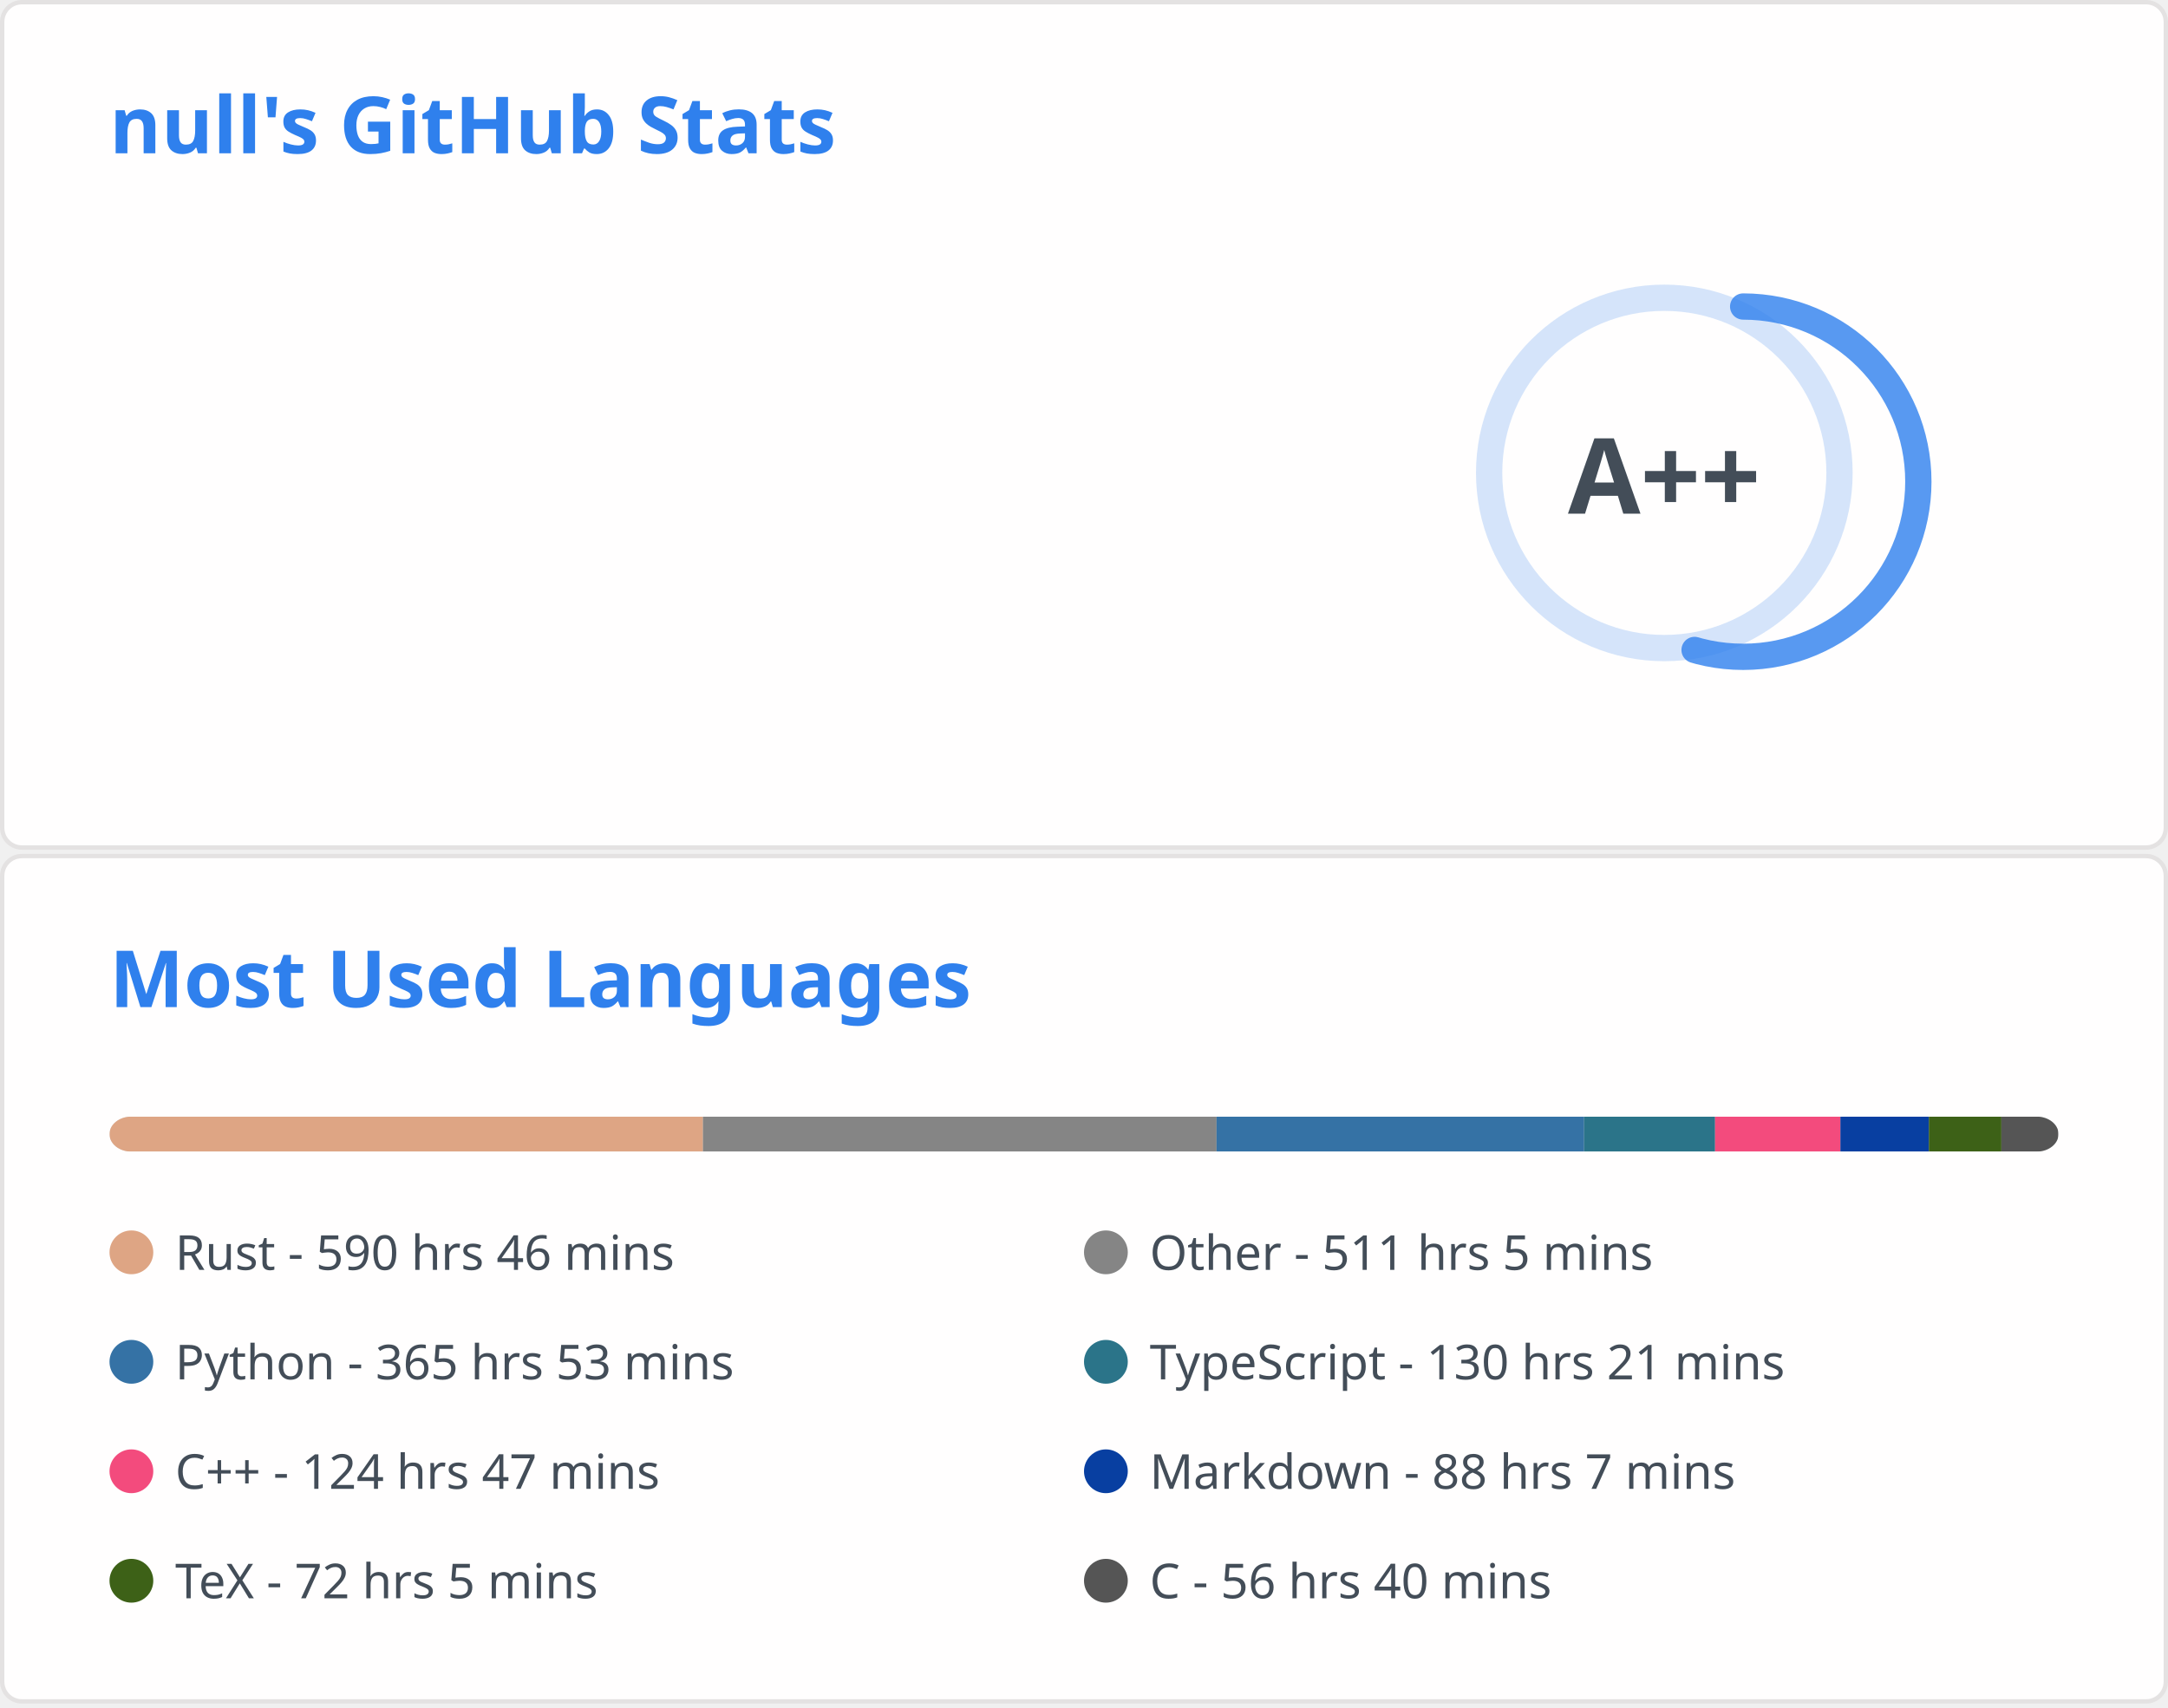
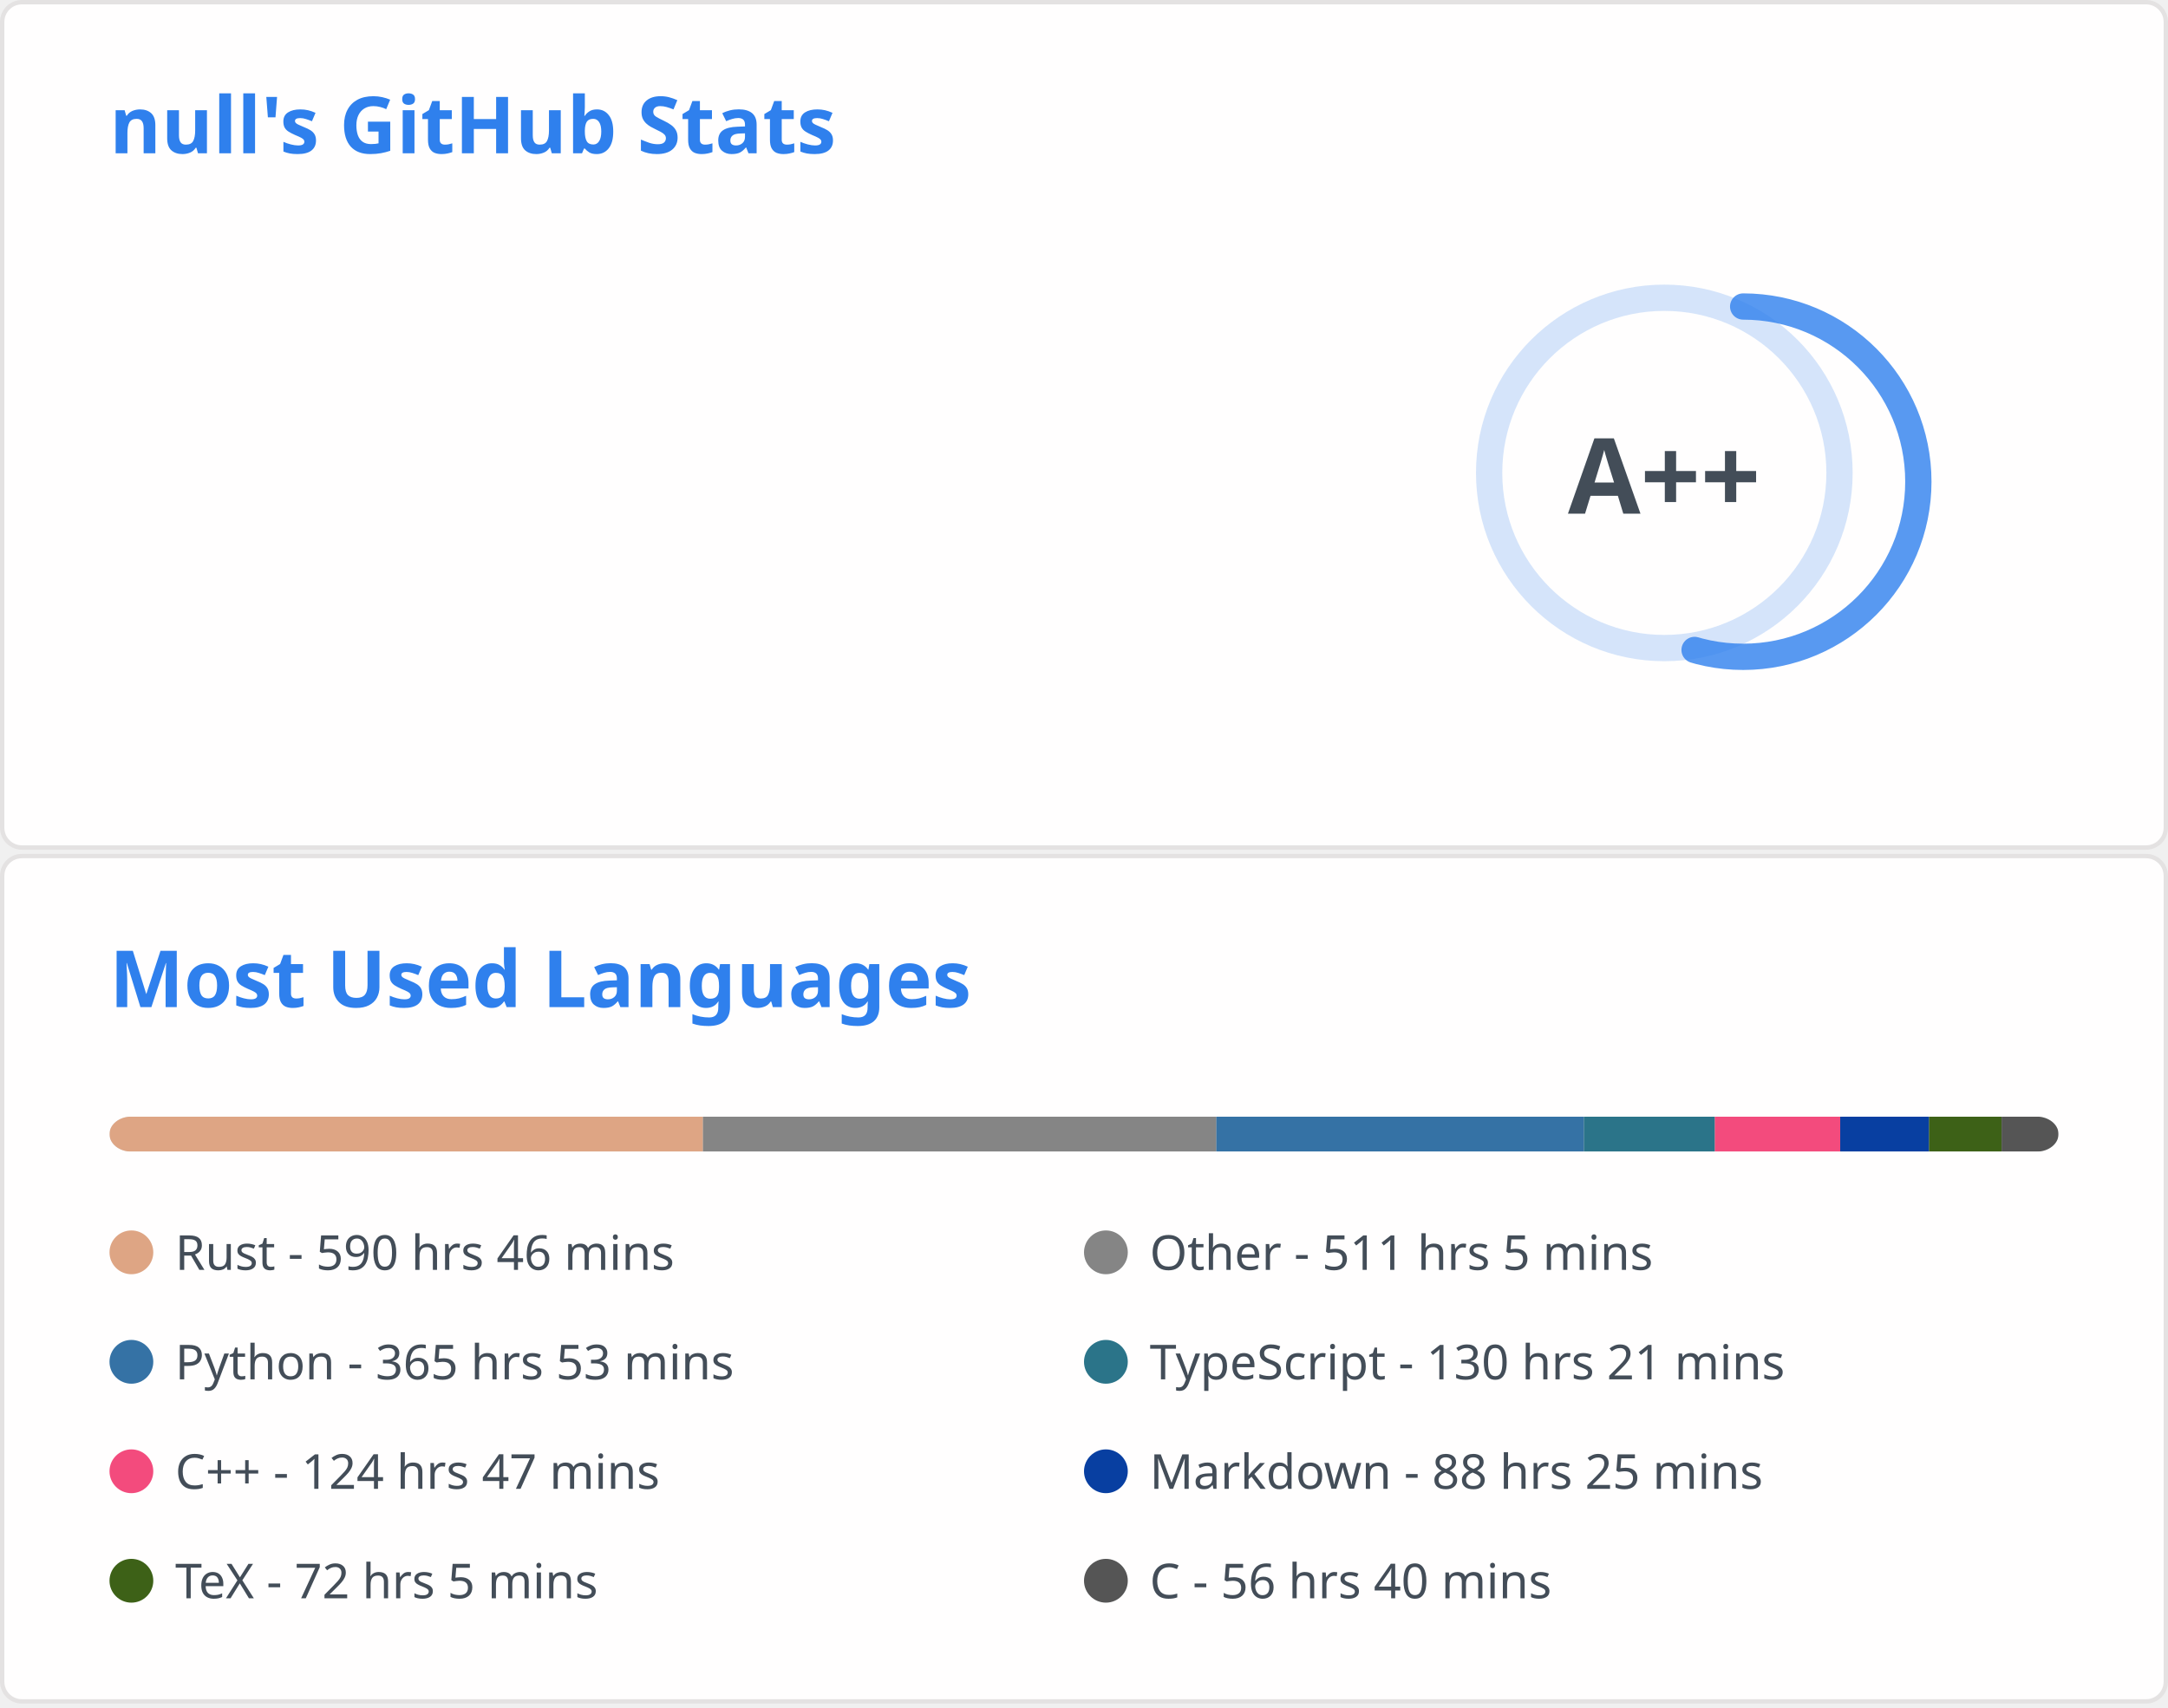
<svg xmlns="http://www.w3.org/2000/svg" aria-labelledby="descId" width="495" height="390" viewBox="0 0 495 390" fill="none">
  <svg width="495" height="195" fill="none" aria-labelledby="descId" viewBox="0 0 495 195" y="0">
    <style>@keyframes rankAnimation{0%{stroke-dashoffset:251.327}}@keyframes scaleInAnimation{0%{transform:translate(-5px,5px) scale(0)}to{transform:translate(-5px,5px) scale(1)}}@keyframes fadeInAnimation{0%{opacity:0}to{opacity:1}}.stat{font:600 14px"Segoe UI",Ubuntu,Sans-Serif;fill:#434d58}.bold{font:700 14px"Segoe UI",Ubuntu,Sans-Serif}.icon{fill:#4c71f2}.stagger{opacity:0;animation:fadeInAnimation .3s ease-in-out forwards}.rank-circle,.rank-circle-rim{stroke:#2f80ed33;fill:none;stroke-width:6}.rank-circle{stroke:#2f80edcc;stroke-dasharray:250;stroke-linecap:round;transform-origin:-10px 8px;transform:rotate(-90deg);stroke-dashoffset:113.097}.rank-text{font:800 24px"Segoe UI",Ubuntu,Sans-Serif;fill:#434d58;transform:translate(-5px,5px)}.rank-circle{animation:rankAnimation 1s forwards ease-in-out}.rank-text{animation:scaleInAnimation .3s ease-in-out forwards}@supports (-moz-appearance:auto){.header{font-size:15.3px}}.lang-name{font:400 11px"Segoe UI",Ubuntu,Sans-Serif;fill:#434d58}.header{font:600 18px"Segoe UI",Ubuntu,Sans-Serif;fill:#2f80ed;animation:fadeInAnimation .8s ease-in-out forwards}@supports (-moz-appearance:auto){.header{font-size:15.3px}}</style>
    <rect width="494" height="99%" x=".5" y=".5" fill="#fffefe" stroke="#e4e2e2" rx="4.5" />
    <text class="header" transform="translate(25 35)">null's GitHub Stats</text>
    <svg y="60">
      <g transform="translate(390 40)">
        <circle cx="-10" cy="8" r="40" class="rank-circle-rim" />
        <circle cx="-10" cy="8" r="40" class="rank-circle" />
        <text x="-5" y="3" alignment-baseline="central" class="rank-text" dominant-baseline="central" text-anchor="middle">A++</text>
      </g>
      <svg>
        <g class="stagger" style="animation-delay: 450ms" transform="translate(25)">
          <svg width="16" height="16" class="icon" viewBox="0 0 16 16">
            <path fill-rule="evenodd" d="M8 .25a.75.75 0 0 1 .673.418l1.882 3.815 4.21.612a.75.75 0 0 1 .416 1.279l-3.046 2.97.719 4.192a.75.75 0 0 1-1.088.791L8 12.347l-3.766 1.98a.75.75 0 0 1-1.088-.79l.72-4.194L.818 6.374a.75.75 0 0 1 .416-1.28l4.21-.611L7.327.668A.75.75 0 0 1 8 .25zm0 2.445L6.615 5.5a.75.75 0 0 1-.564.41l-3.097.45 2.24 2.184a.75.75 0 0 1 .216.664l-.528 3.084 2.769-1.456a.75.75 0 0 1 .698 0l2.77 1.456-.53-3.084a.75.75 0 0 1 .216-.664l2.24-2.183-3.096-.45a.75.75 0 0 1-.564-.41L8 2.694v.001z" />
          </svg>
          <text x="25" y="12.5" class="stat bold">Total Stars Earned:</text>
          <text x="170" y="12.5" class="stat">432</text>
        </g>
        <g class="stagger" style="animation-delay: 600ms" transform="translate(25 25)">
          <svg width="16" height="16" class="icon" viewBox="0 0 16 16">
            <path fill-rule="evenodd" d="M1.643 3.143.427 1.927A.25.25 0 0 0 0 2.104V5.75c0 .138.112.25.25.25h3.646a.25.25 0 0 0 .177-.427L2.715 4.215a6.5 6.5 0 1 1-1.18 4.458.75.75 0 1 0-1.493.154 8.001 8.001 0 1 0 1.6-5.684zM7.75 4a.75.75 0 0 1 .75.75v2.992l2.028.812a.75.75 0 0 1-.557 1.392l-2.5-1A.75.75 0 0 1 7 8.25v-3.5A.75.75 0 0 1 7.75 4z" />
          </svg>
          <text x="25" y="12.5" class="stat bold">Total Commits:</text>
          <text x="170" y="12.5" class="stat">435</text>
        </g>
        <g class="stagger" style="animation-delay: 750ms" transform="translate(25 50)">
          <svg width="16" height="16" class="icon" viewBox="0 0 16 16">
            <path fill-rule="evenodd" d="M7.177 3.073 9.573.677A.25.25 0 0 1 10 .854v4.792a.25.25 0 0 1-.427.177L7.177 3.427a.25.25 0 0 1 0-.354zM3.75 2.5a.75.75 0 1 0 0 1.5.75.75 0 0 0 0-1.5zm-2.25.75a2.25 2.25 0 1 1 3 2.122v5.256a2.251 2.251 0 1 1-1.5 0V5.372A2.25 2.25 0 0 1 1.5 3.25zM11 2.5h-1V4h1a1 1 0 0 1 1 1v5.628a2.251 2.251 0 1 0 1.5 0V5A2.5 2.5 0 0 0 11 2.5zm1 10.25a.75.75 0 1 1 1.5 0 .75.75 0 0 1-1.5 0zM3.75 12a.75.75 0 1 0 0 1.5.75.75 0 0 0 0-1.5z" />
          </svg>
          <text x="25" y="12.5" class="stat bold">Total PRs:</text>
          <text x="170" y="12.5" class="stat">57</text>
        </g>
        <g class="stagger" style="animation-delay: 900ms" transform="translate(25 75)">
          <svg width="16" height="16" class="icon" viewBox="0 0 16 16">
            <path fill-rule="evenodd" d="M8 1.5a6.5 6.5 0 1 0 0 13 6.5 6.5 0 0 0 0-13zM0 8a8 8 0 1 1 16 0A8 8 0 0 1 0 8zm9 3a1 1 0 1 1-2 0 1 1 0 0 1 2 0zm-.25-6.25a.75.75 0 0 0-1.5 0v3.5a.75.75 0 0 0 1.5 0v-3.5z" />
          </svg>
          <text x="25" y="12.5" class="stat bold">Total Issues:</text>
          <text x="170" y="12.5" class="stat">7</text>
        </g>
        <g class="stagger" style="animation-delay: 1050ms" transform="translate(25 100)">
          <svg width="16" height="16" class="icon" viewBox="0 0 16 16">
            <path fill-rule="evenodd" d="M2 2.5A2.5 2.5 0 0 1 4.5 0h8.75a.75.75 0 0 1 .75.75v12.5a.75.75 0 0 1-.75.75h-2.5a.75.75 0 1 1 0-1.5h1.75v-2h-8a1 1 0 0 0-.714 1.7.75.75 0 0 1-1.072 1.05A2.495 2.495 0 0 1 2 11.5v-9zm10.5-1V9h-8c-.356 0-.694.074-1 .208V2.5a1 1 0 0 1 1-1h8zM5 12.25v3.25a.25.25 0 0 0 .4.2l1.45-1.087a.25.25 0 0 1 .3 0L8.6 15.7a.25.25 0 0 0 .4-.2v-3.25a.25.25 0 0 0-.25-.25h-3.5a.25.25 0 0 0-.25.25z" />
          </svg>
          <text x="25" y="12.5" class="stat bold">Contributed to:</text>
          <text x="170" y="12.5" class="stat">45</text>
        </g>
      </svg>
    </svg>
  </svg>
  <svg width="495" height="195" fill="none" aria-labelledby="descId" viewBox="0 0 495 195" y="195">
    <style>@keyframes rankAnimation{0%{stroke-dashoffset:251.327}}@keyframes scaleInAnimation{0%{transform:translate(-5px,5px) scale(0)}to{transform:translate(-5px,5px) scale(1)}}@keyframes fadeInAnimation{0%{opacity:0}to{opacity:1}}.stat{font:600 14px"Segoe UI",Ubuntu,Sans-Serif;fill:#434d58}.bold{font:700 14px"Segoe UI",Ubuntu,Sans-Serif}.icon{fill:#4c71f2}.stagger{opacity:0;animation:fadeInAnimation .3s ease-in-out forwards}.rank-circle,.rank-circle-rim{stroke:#2f80ed33;fill:none;stroke-width:6}.rank-circle{stroke:#2f80edcc;stroke-dasharray:250;stroke-linecap:round;transform-origin:-10px 8px;transform:rotate(-90deg);stroke-dashoffset:113.097}.rank-text{font:800 24px"Segoe UI",Ubuntu,Sans-Serif;fill:#434d58;transform:translate(-5px,5px)}.rank-circle{animation:rankAnimation 1s forwards ease-in-out}.rank-text{animation:scaleInAnimation .3s ease-in-out forwards}@supports (-moz-appearance:auto){.header{font-size:15.3px}}.lang-name{font:400 11px"Segoe UI",Ubuntu,Sans-Serif;fill:#434d58}.header{font:600 18px"Segoe UI",Ubuntu,Sans-Serif;fill:#2f80ed;animation:fadeInAnimation .8s ease-in-out forwards}@supports (-moz-appearance:auto){.header{font-size:15.3px}}</style>
    <rect width="494" height="99%" x=".5" y=".5" fill="#fffefe" stroke="#e4e2e2" rx="4.5" />
    <text class="header" transform="translate(25 35)">Most Used Languages</text>
    <svg y="60">
      <svg>
        <mask id="rect-mask">
          <rect width="445" height="8" x="25" fill="#fff" rx="5" />
        </mask>
        <path fill="#ddd" d="M25 0h445v8H25z" mask="url(#rect-mask)" />
        <path fill="#dea584" d="M25 0h135.502v8H25z" mask="url(#rect-mask)" />
-         <path fill="#858585" d="M160.502 0h117.257v8H160.502z" mask="url(#rect-mask)" />
-         <path fill="#3572A5" d="M277.76 0h83.927v8H277.76z" mask="url(#rect-mask)" />
-         <path fill="#2b7489" d="M361.687 0h29.904v8h-29.904z" mask="url(#rect-mask)" />
-         <path fill="#f34b7d" d="M391.591 0h28.613v8h-28.613z" mask="url(#rect-mask)" />
-         <path fill="#083fa1" d="M420.205 0h20.203v8h-20.203z" mask="url(#rect-mask)" />
-         <path fill="#3D6117" d="M440.408 0h16.554v8h-16.554z" mask="url(#rect-mask)" />
-         <path fill="#555" d="M456.962 0h12.994v8h-12.994z" mask="url(#rect-mask)" />
+         <path fill="#858585" d="M160.502 0h117.213v8H160.502z" mask="url(#rect-mask)" />
+         <path fill="#3572A5" d="M277.716 0h83.927v8h-83.927z" mask="url(#rect-mask)" />
+         <path fill="#2b7489" d="M361.643 0h29.904v8h-29.904z" mask="url(#rect-mask)" />
+         <path fill="#f34b7d" d="M391.547 0h28.613v8h-28.613z" mask="url(#rect-mask)" />
+         <path fill="#083fa1" d="M420.16 0h20.292v8H420.16z" mask="url(#rect-mask)" />
+         <path fill="#3D6117" d="M440.452 0h16.554v8h-16.554z" mask="url(#rect-mask)" />
+         <path fill="#555" d="M457.006 0H470v8h-12.994z" mask="url(#rect-mask)" />
        <g transform="translate(25 25)">
          <circle cx="5" cy="6" r="5" fill="#dea584" />
          <text x="15" y="10" class="lang-name">Rust - 590 hrs 46 mins</text>
        </g>
        <g transform="translate(247.5 25)">
          <circle cx="5" cy="6" r="5" fill="#858585" />
          <text x="15" y="10" class="lang-name">Other - 511 hrs 5 mins</text>
        </g>
        <g transform="translate(25 50)">
          <circle cx="5" cy="6" r="5" fill="#3572A5" />
          <text x="15" y="10" class="lang-name">Python - 365 hrs 53 mins</text>
        </g>
        <g transform="translate(247.5 50)">
          <circle cx="5" cy="6" r="5" fill="#2b7489" />
          <text x="15" y="10" class="lang-name">TypeScript - 130 hrs 21 mins</text>
        </g>
        <g transform="translate(25 75)">
          <circle cx="5" cy="6" r="5" fill="#f34b7d" />
          <text x="15" y="10" class="lang-name">C++ - 124 hrs 47 mins</text>
        </g>
        <g transform="translate(247.5 75)">
          <circle cx="5" cy="6" r="5" fill="#083fa1" />
-           <text x="15" y="10" class="lang-name">Markdown - 88 hrs 7 mins</text>
+           <text x="15" y="10" class="lang-name">Markdown - 88 hrs 25 mins</text>
        </g>
        <g transform="translate(25 100)">
          <circle cx="5" cy="6" r="5" fill="#3D6117" />
          <text x="15" y="10" class="lang-name">TeX - 72 hrs 5 mins</text>
        </g>
        <g transform="translate(247.5 100)">
          <circle cx="5" cy="6" r="5" fill="#555" />
          <text x="15" y="10" class="lang-name">C - 56 hrs 40 mins</text>
        </g>
      </svg>
    </svg>
  </svg>
</svg>
